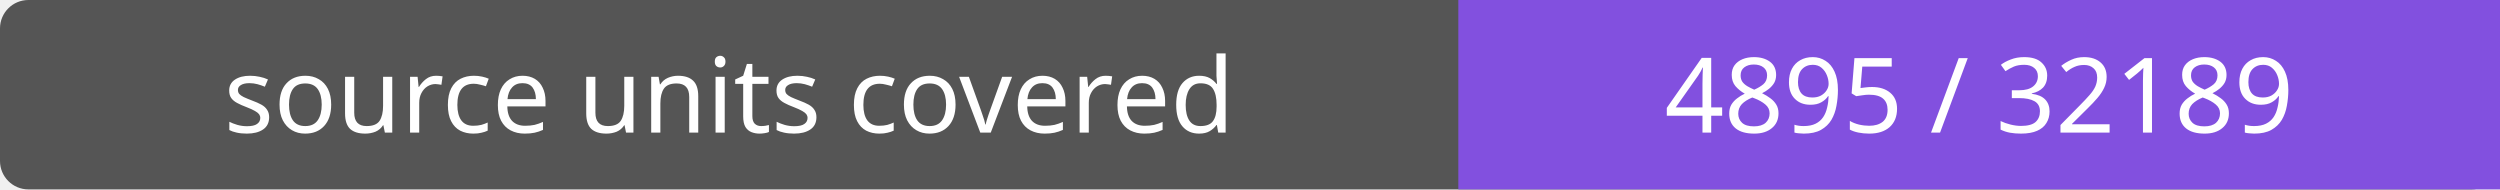
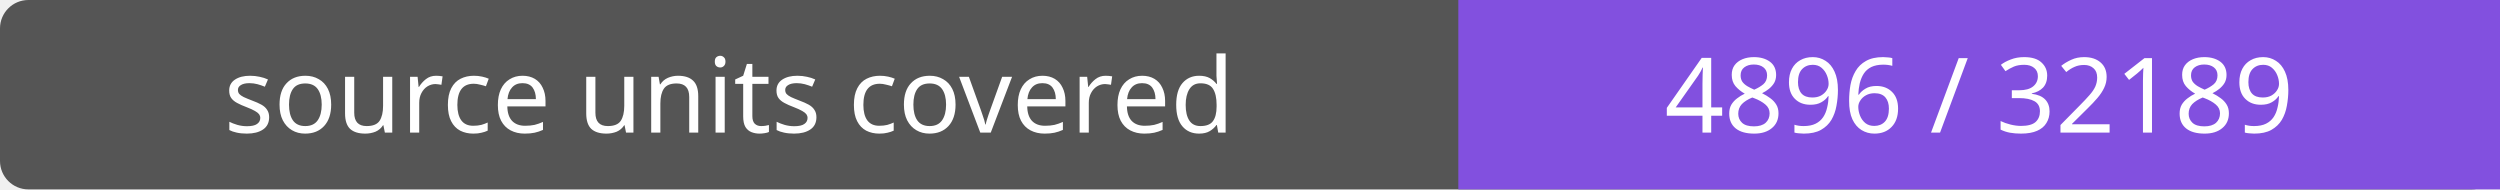
- <svg xmlns="http://www.w3.org/2000/svg" width="264" height="20" role="img" aria-label="source units covered: 4895 / 32189">
+ <svg xmlns="http://www.w3.org/2000/svg" width="264" height="20" role="img" aria-label="source units covered: 4896 / 32189">
  <rect width="264" height="20" rx="3" fill="#555" />
  <path fill="#8250df" d="M154 0h110v20H154z" />
  <g fill="#fff" text-anchor="middle" font-family="Verdana,sans-serif" font-size="11">
    <text x="77.0" y="14">source units covered</text>
-     <text x="209.0" y="14">4895 / 32189</text>
+     <text x="209.0" y="14">4896 / 32189</text>
  </g>
</svg>
